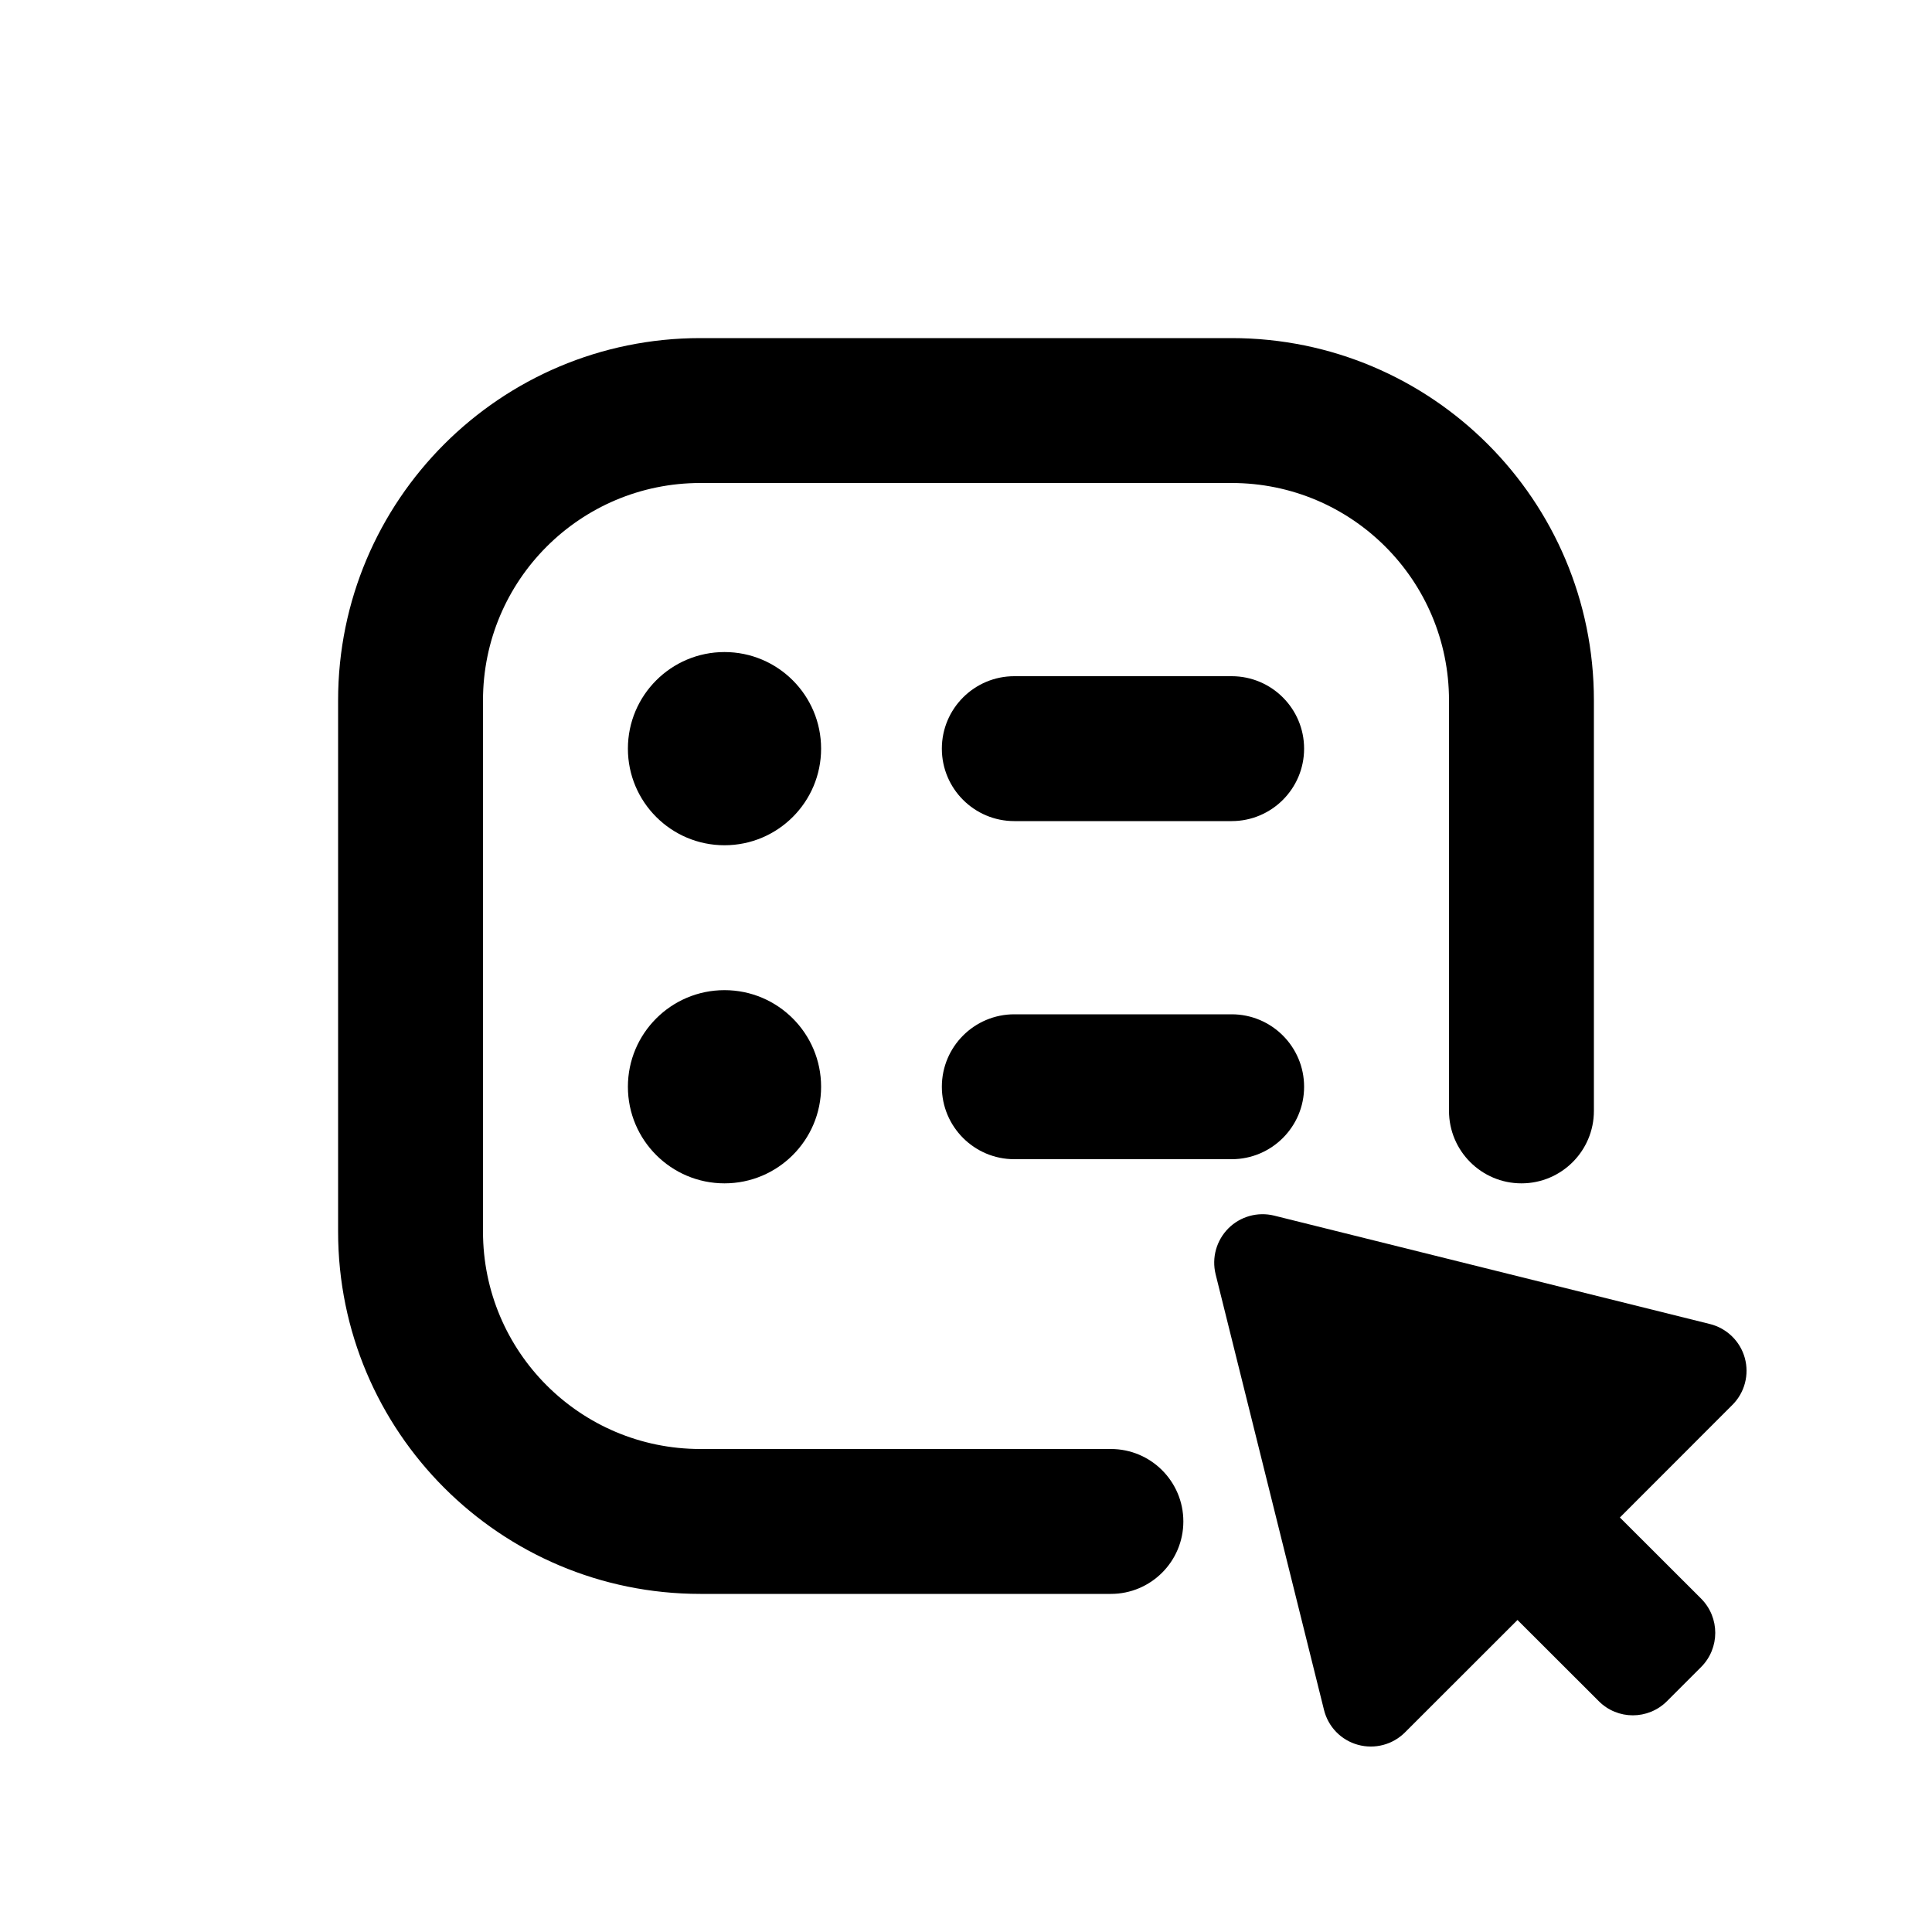
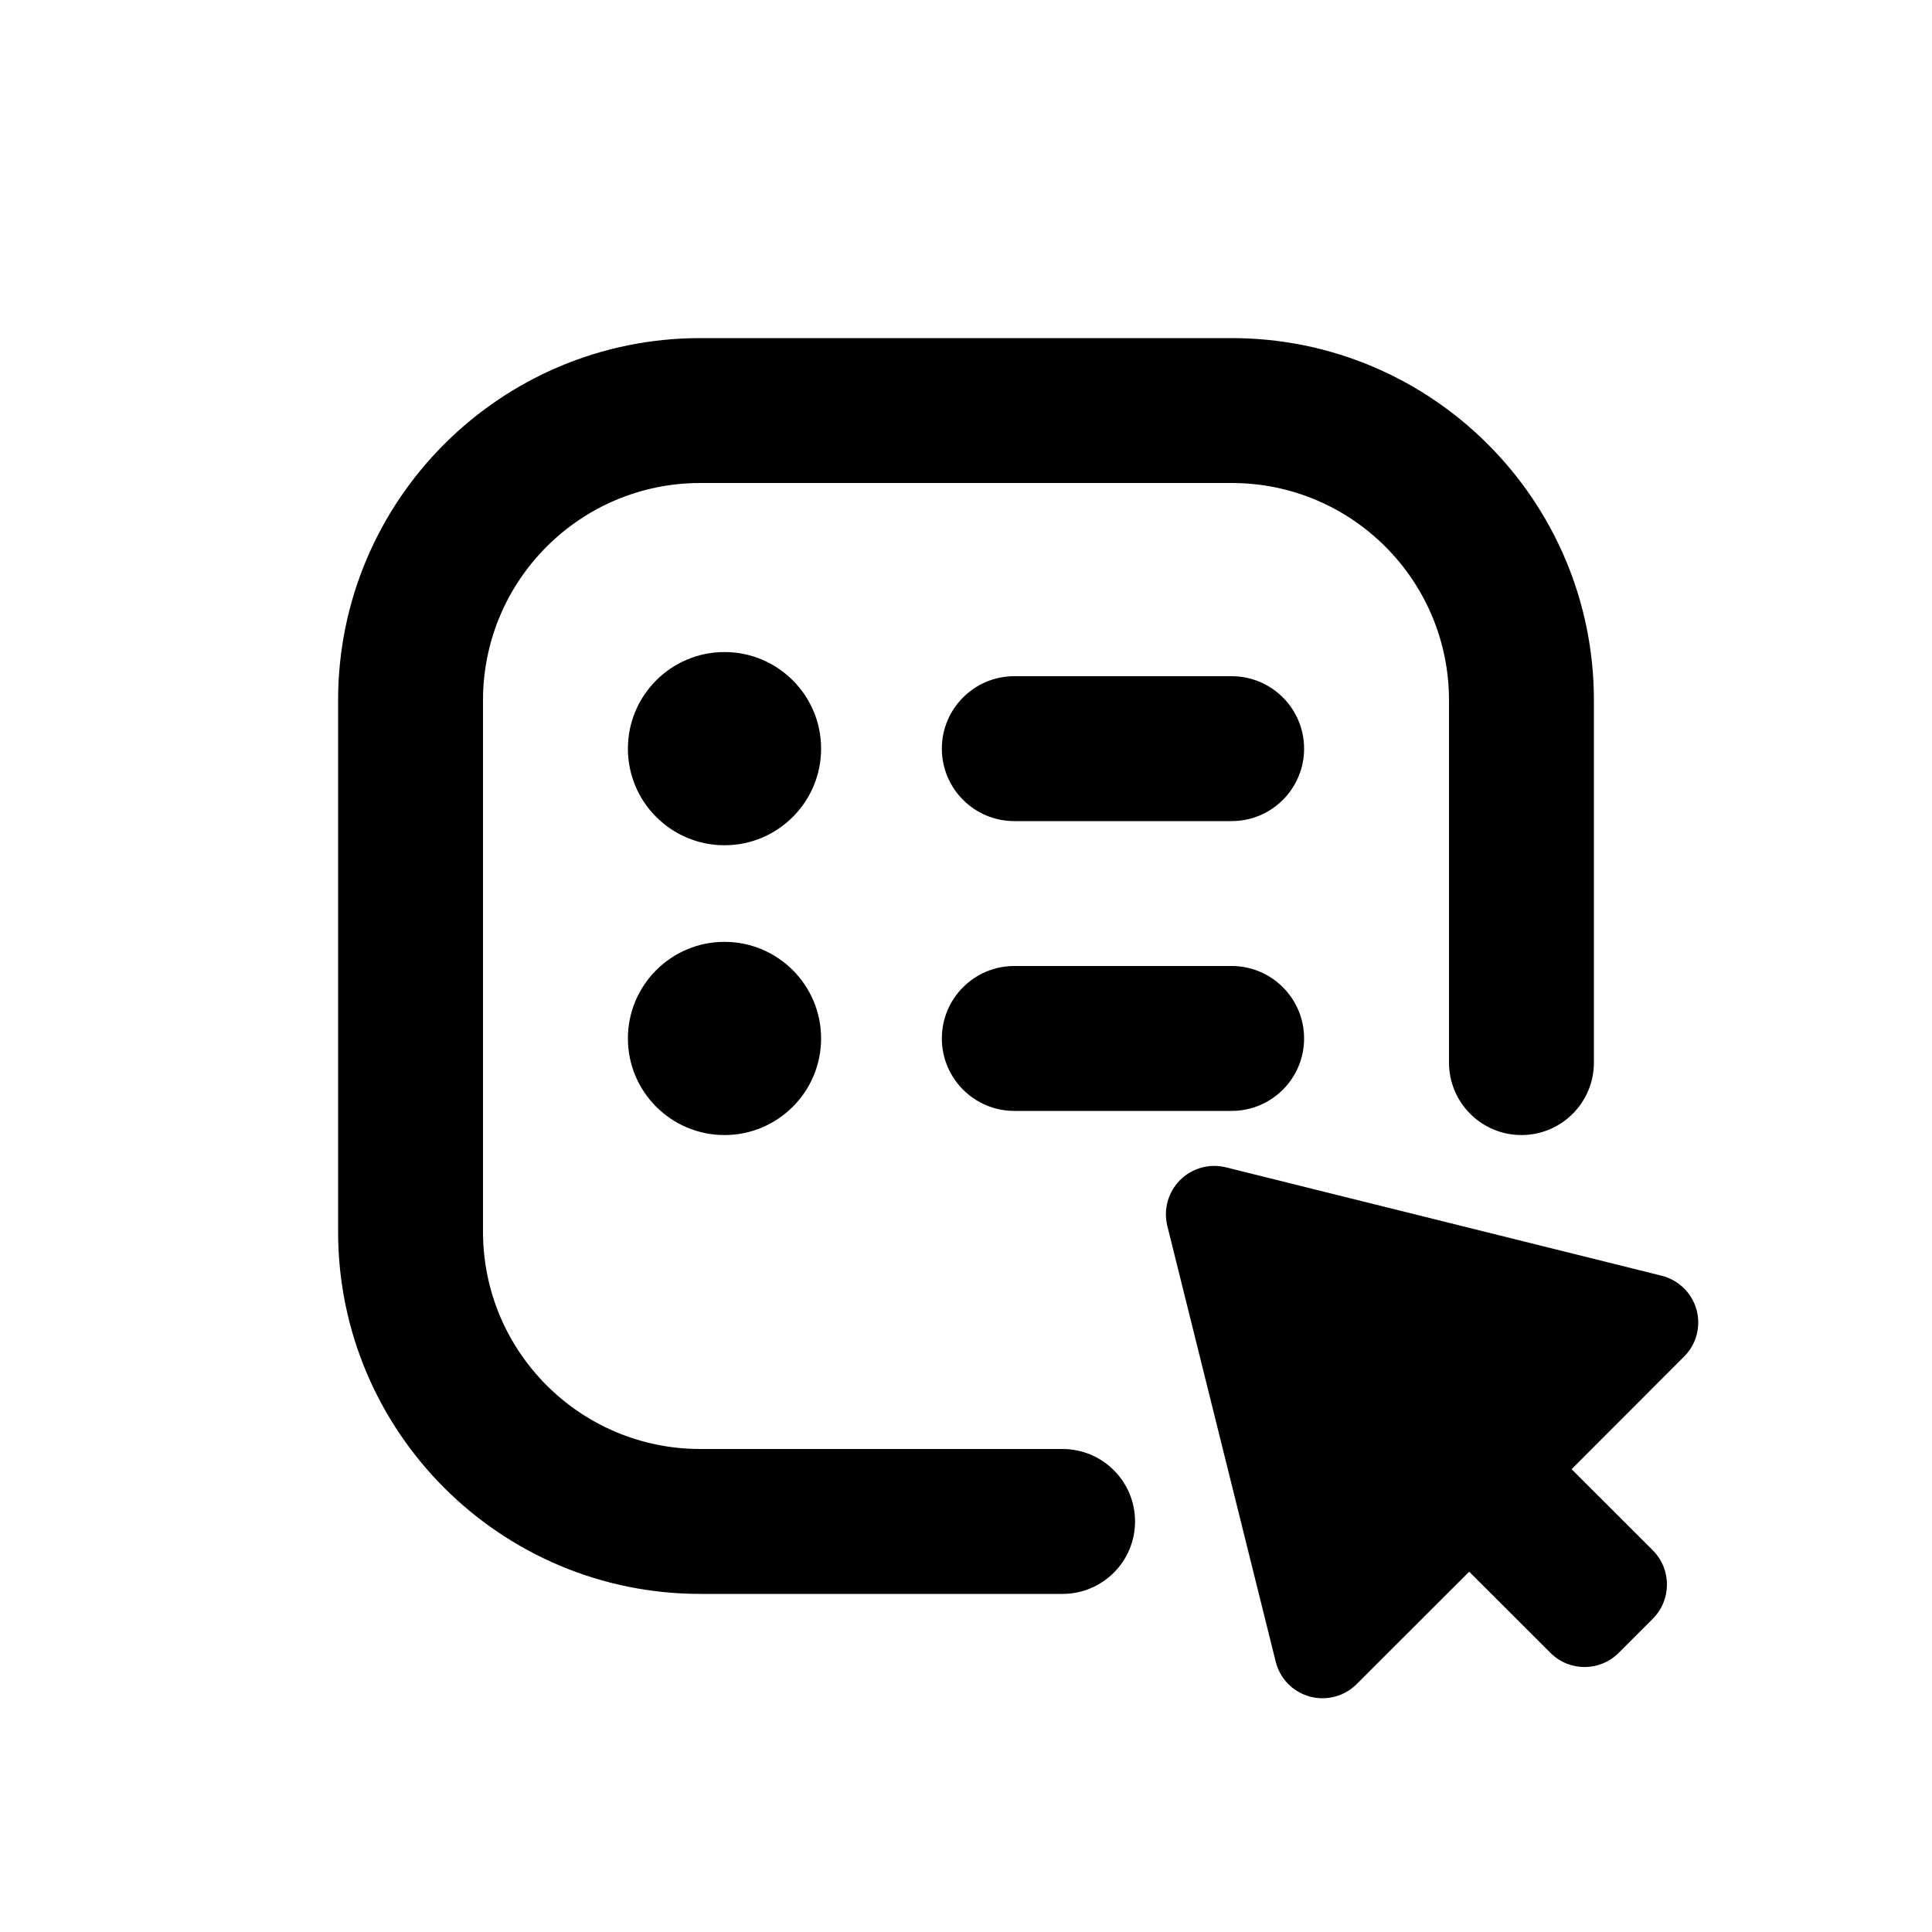
<svg xmlns="http://www.w3.org/2000/svg" viewBox="0 0 20 20">
-   <path d="M15 7.25v4.25c0 .414.336.75.75.75s.75-.336.75-.75v-4.25c0-2.071-1.679-3.75-3.75-3.75h-5.5c-2.071 0-3.75 1.679-3.75 3.75v5.5c0 2.071 1.679 3.75 3.75 3.75h4.25c.414 0 .75-.336.75-.75s-.336-.75-.75-.75h-4.25c-1.243 0-2.25-1.007-2.25-2.25v-5.5c0-1.243 1.007-2.25 2.25-2.25h5.5c1.243 0 2.25 1.007 2.25 2.25Z" />
+   <path d="M15 7.25v3.75c0 .414.336.75.75.75s.75-.336.75-.75v-3.75c0-2.071-1.679-3.75-3.75-3.75h-5.5c-2.071 0-3.75 1.679-3.75 3.75v5.5c0 2.071 1.679 3.75 3.75 3.75h3.75c.414 0 .75-.336.75-.75s-.336-.75-.75-.75h-3.75c-1.243 0-2.25-1.007-2.25-2.25v-5.5c0-1.243 1.007-2.25 2.25-2.25h5.5c1.243 0 2.25 1.007 2.25 2.25Z" />
  <path d="M8.5 7.75c0 .552-.448 1-1 1s-1-.448-1-1 .448-1 1-1 1 .448 1 1Z" />
-   <path d="M8.5 11.25c0 .552-.448 1-1 1s-1-.448-1-1 .448-1 1-1 1 .448 1 1Z" />
+   <path d="M8.5 10.75c0 .552-.448 1-1 1s-1-.448-1-1 .448-1 1-1 1 .448 1 1Z" />
  <path d="M10.5 7c-.414 0-.75.336-.75.75s.336.75.75.75h2.25c.414 0 .75-.336.75-.75s-.336-.75-.75-.75h-2.25Z" />
-   <path d="M9.75 11.25c0-.414.336-.75.75-.75h2.25c.414 0 .75.336.75.75s-.336.75-.75.75h-2.25c-.414 0-.75-.336-.75-.75Z" />
-   <path d="M12.716 12.716c.124-.124.304-.174.474-.132l4.51 1.122c.175.043.314.178.362.351.048.174-.001.36-.129.487l-1.164 1.165.841.84c.195.196.195.512 0 .708l-.353.353c-.196.196-.512.196-.707 0l-.841-.84-1.165 1.164c-.127.127-.313.176-.487.128-.174-.048-.308-.186-.351-.361l-1.122-4.51c-.042-.171.008-.35.132-.475Z" />
+   <path d="M9.75 10.75c0-.414.336-.75.75-.75h2.25c.414 0 .75.336.75.75s-.336.75-.75.75h-2.25c-.414 0-.75-.336-.75-.75Z" />
+   <path d="M12.216 12.216c.124-.124.304-.174.474-.132l4.51 1.122c.175.043.314.178.362.351.048.174-.001.36-.129.487l-1.164 1.165.841.84c.195.196.195.512 0 .708l-.353.353c-.196.196-.512.196-.707 0l-.841-.84-1.165 1.164c-.127.127-.313.176-.487.128-.174-.048-.308-.186-.351-.361l-1.122-4.51c-.042-.171.008-.35.132-.475Z" />
</svg>
